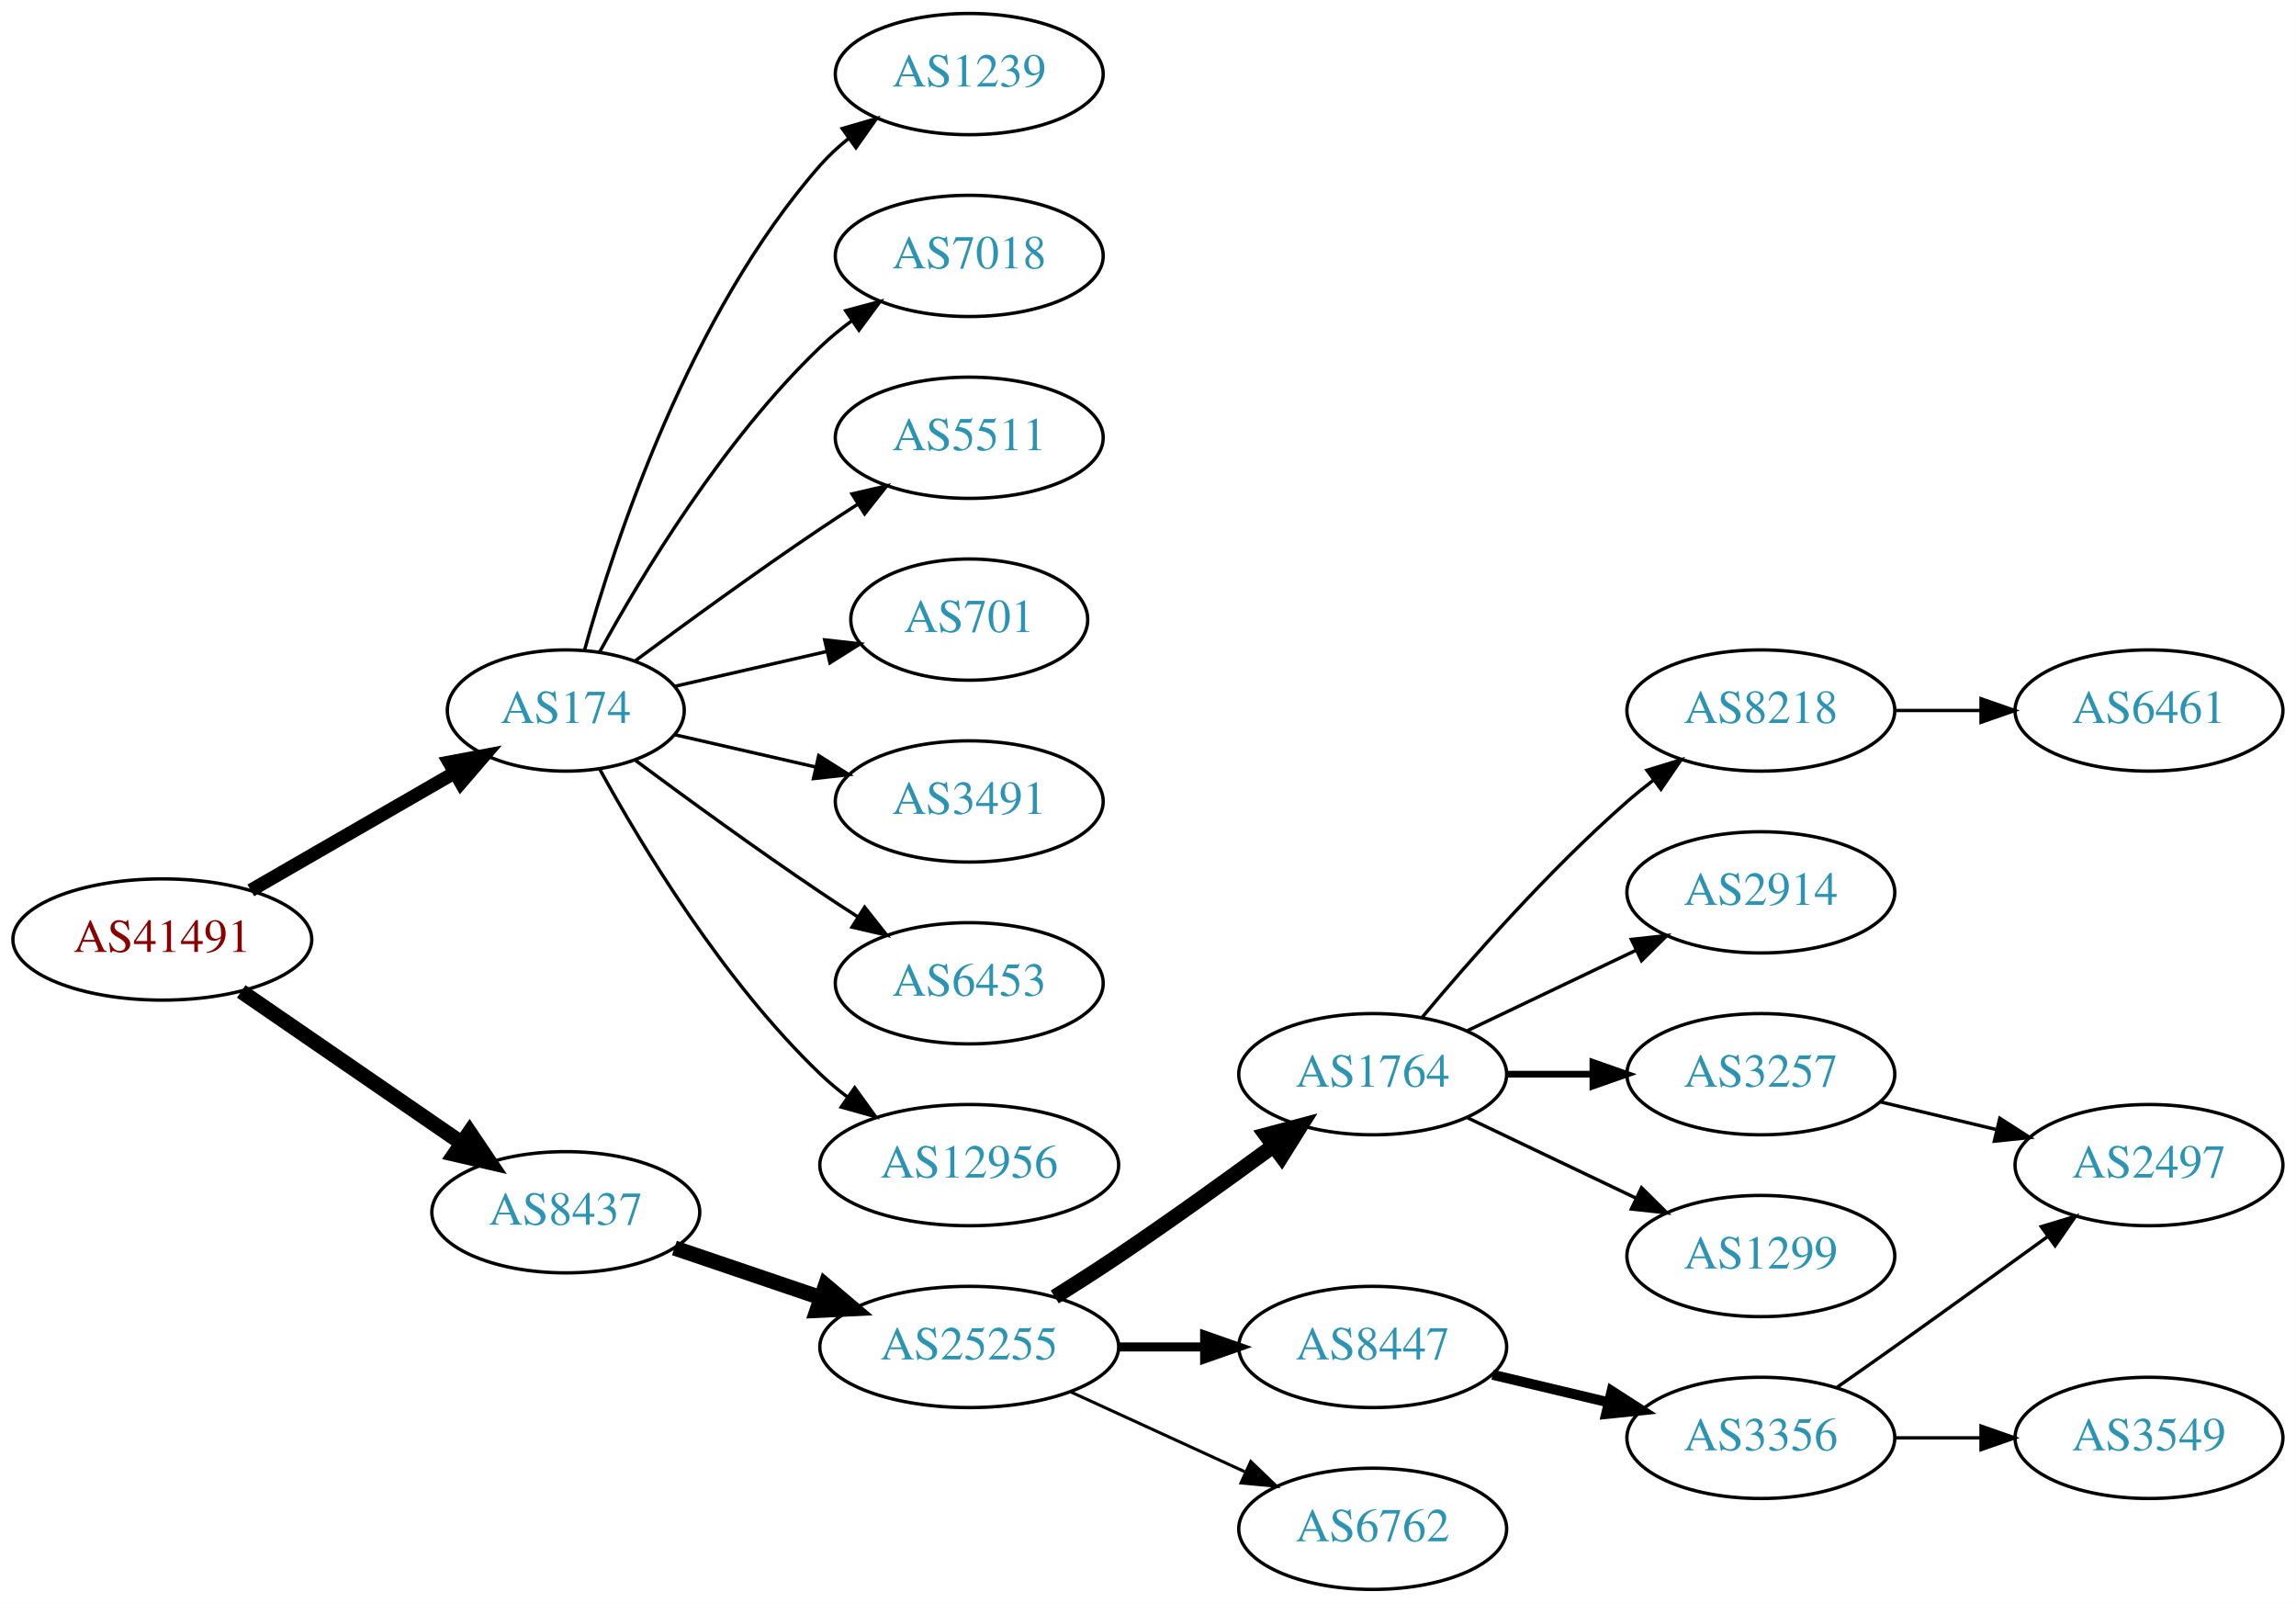
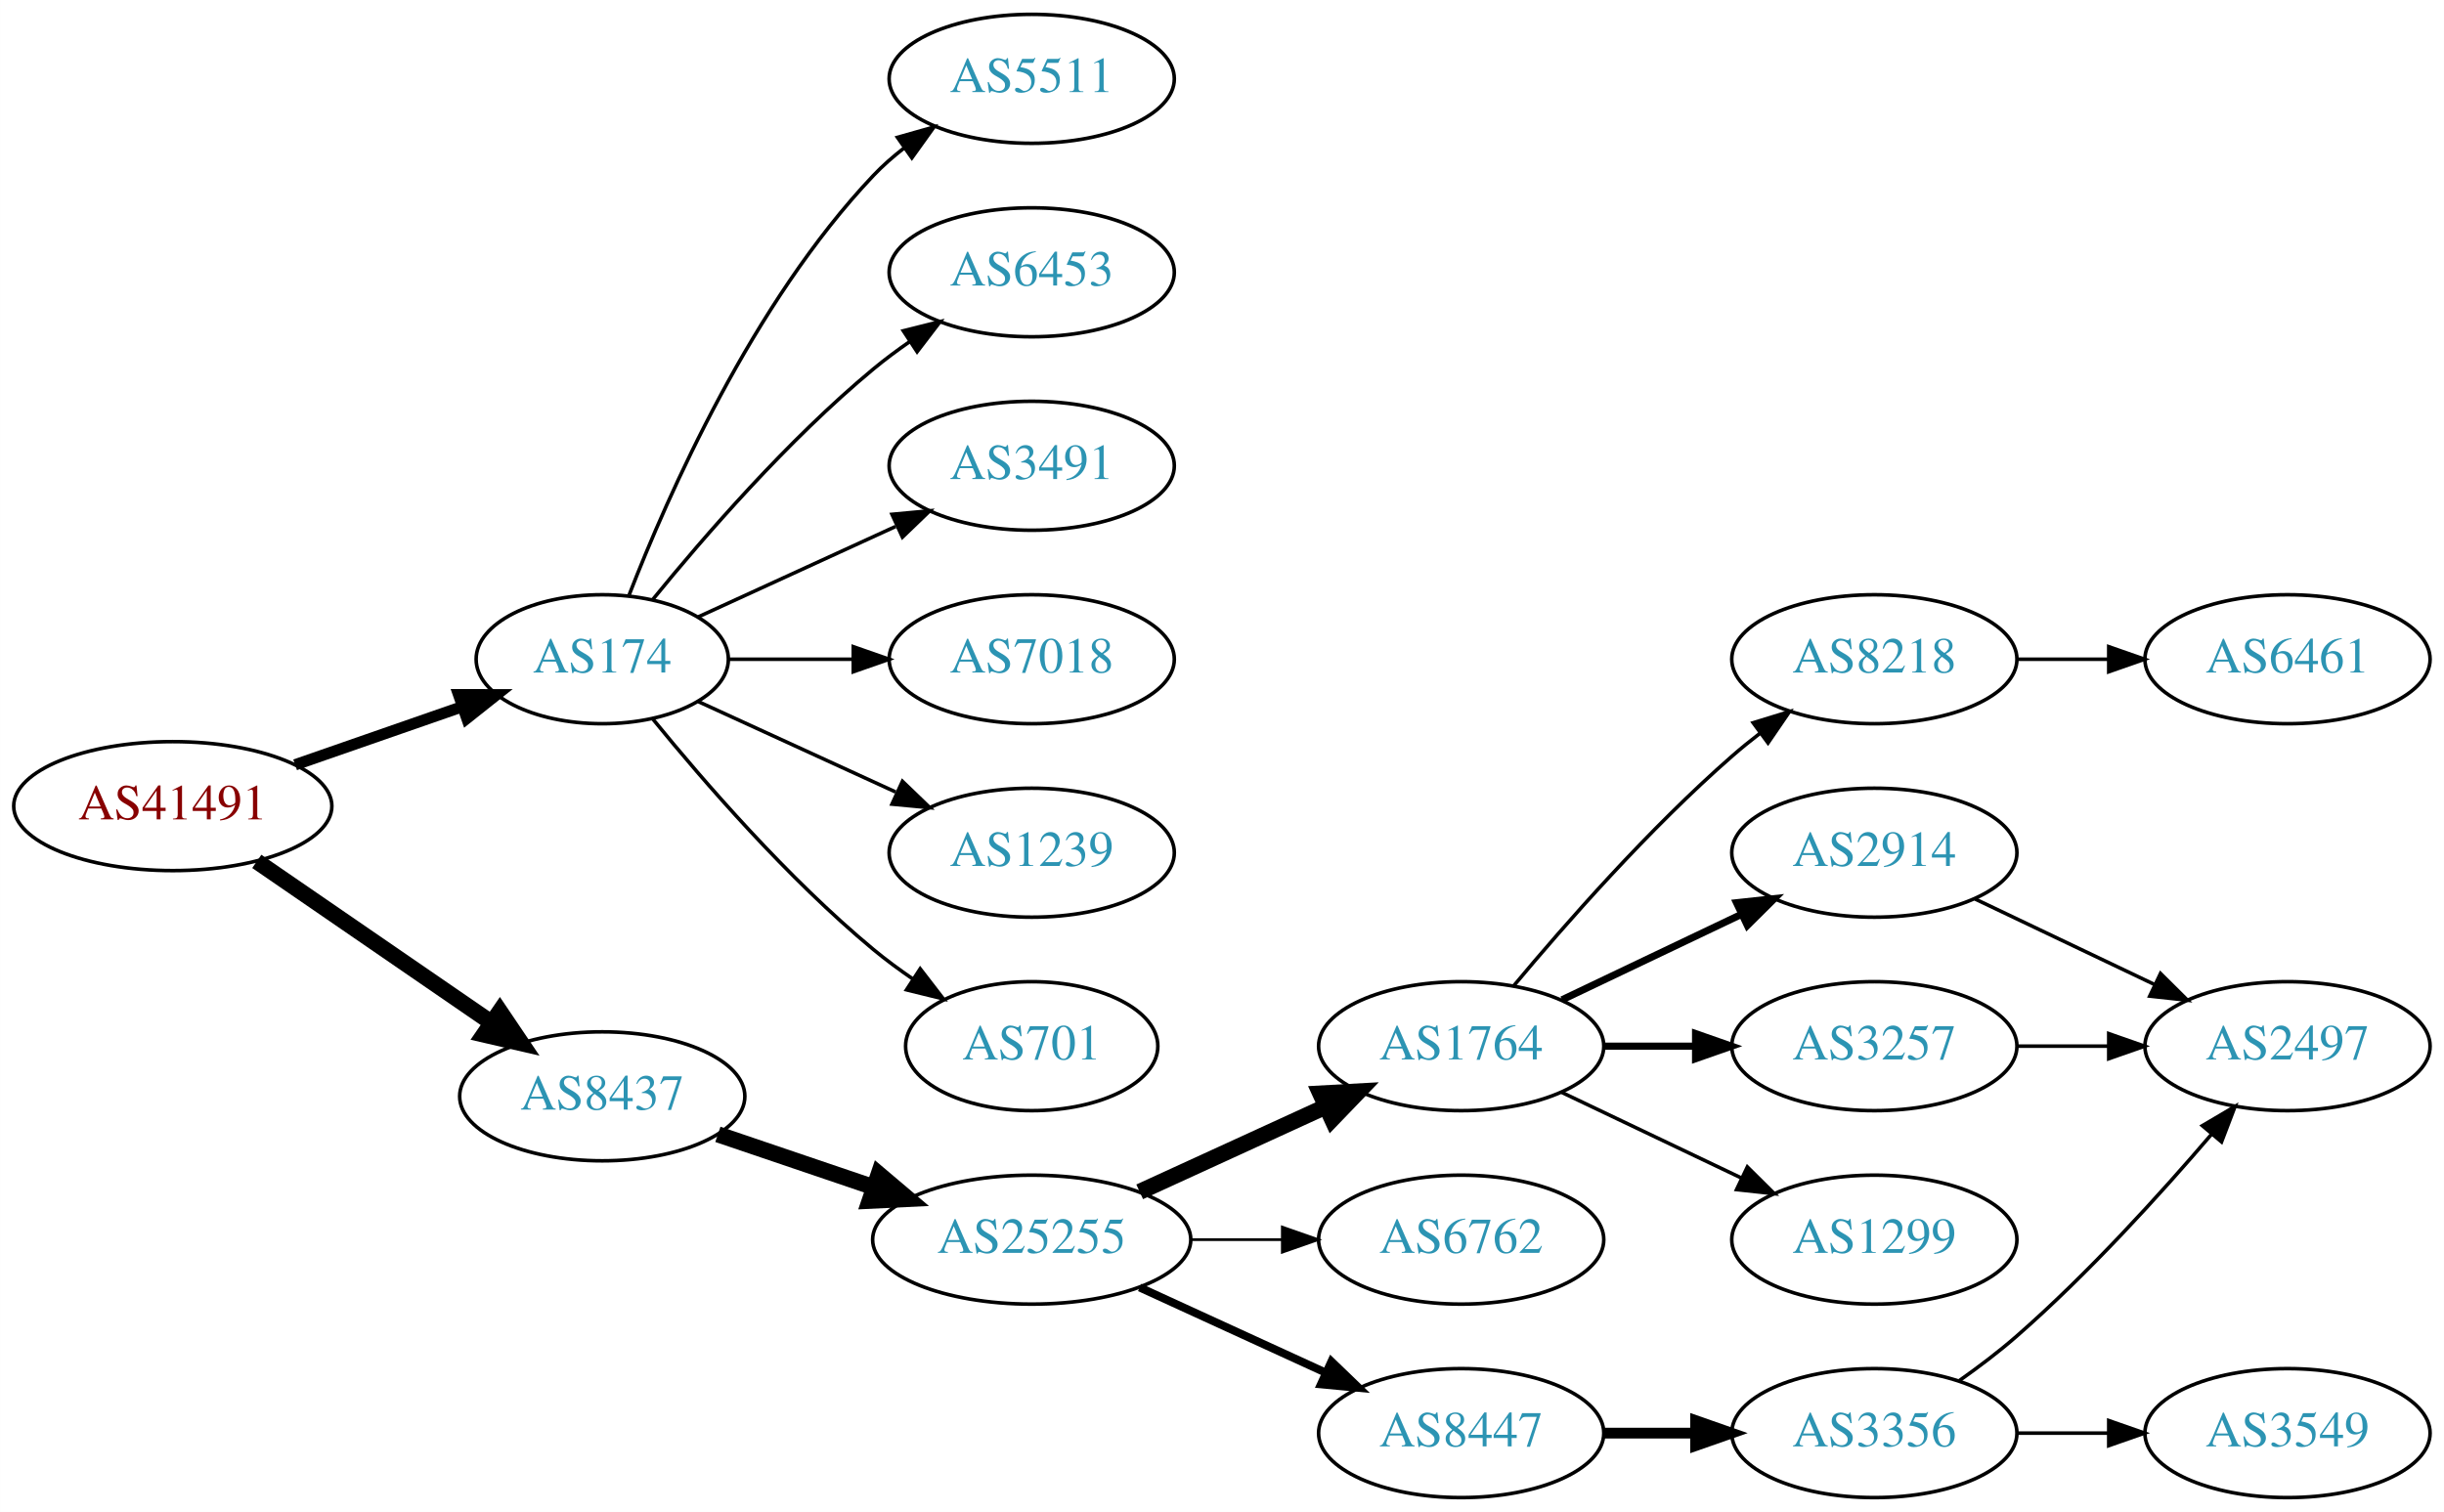
- <svg xmlns="http://www.w3.org/2000/svg" xmlns:xlink="http://www.w3.org/1999/xlink" width="682pt" height="476pt" viewBox="0.00 0.00 681.96 476.00">
-   <g id="graph0" class="graph" transform="scale(1 1) rotate(0) translate(4 472)">
-     <polygon fill="white" stroke="none" points="-4,4 -4,-472 677.956,-472 677.956,4 -4,4" />
+ <svg xmlns="http://www.w3.org/2000/svg" xmlns:xlink="http://www.w3.org/1999/xlink" width="682pt" height="422pt" viewBox="0.00 0.00 681.96 422.00">
+   <g id="graph0" class="graph" transform="scale(1 1) rotate(0) translate(4 418)">
+     <polygon fill="white" stroke="none" points="-4,4 -4,-418 677.956,-418 677.956,4 -4,4" />
    <g id="node1" class="node">
      <g id="a_node1">
        <a xlink:href="/asn/41491" xlink:title="AS41491 ~ Stadtwerke Kapfenberg [AT]">
          <ellipse fill="#ffffff" stroke="black" cx="44.196" cy="-193" rx="44.393" ry="18" />
          <text text-anchor="middle" x="44.196" y="-189.3" font-family="Times,serif" font-size="14.00" fill="#880000">AS41491</text>
        </a>
      </g>
    </g>
    <g id="node2" class="node">
      <g id="a_node2">
        <a xlink:href="/asn/174" xlink:title="AS174 ~ Cogent Communications [US]">
-           <ellipse fill="#ffffff" stroke="black" cx="164.039" cy="-261" rx="35.194" ry="18" />
-           <text text-anchor="middle" x="164.039" y="-257.3" font-family="Times,serif" font-size="14.00" fill="#2c94b3">AS174</text>
+           <ellipse fill="#ffffff" stroke="black" cx="164.039" cy="-234" rx="35.194" ry="18" />
+           <text text-anchor="middle" x="164.039" y="-230.3" font-family="Times,serif" font-size="14.00" fill="#2c94b3">AS174</text>
        </a>
      </g>
    </g>
    <g id="edge1" class="edge">
-       <path fill="none" stroke="black" stroke-width="4" d="M70.476,-207.588C88.144,-217.783 111.881,-231.48 130.894,-242.451" />
-       <polygon fill="black" stroke="black" stroke-width="4" points="129.39,-245.624 139.801,-247.591 132.889,-239.561 129.39,-245.624" />
+       <path fill="none" stroke="black" stroke-width="3.15" d="M78.335,-204.53C92.855,-209.581 109.976,-215.538 125.012,-220.77" />
+       <polygon fill="black" stroke="black" stroke-width="3.15" points="123.948,-224.105 134.543,-224.086 126.248,-217.494 123.948,-224.105" />
    </g>
    <g id="node3" class="node">
      <g id="a_node3">
        <a xlink:href="/asn/8437" xlink:title="AS8437 ~ Hutchison Drei Austria GmbH [AT]">
          <ellipse fill="#ffffff" stroke="black" cx="164.039" cy="-112" rx="39.794" ry="18" />
          <text text-anchor="middle" x="164.039" y="-108.3" font-family="Times,serif" font-size="14.00" fill="#2c94b3">AS8437</text>
        </a>
      </g>
    </g>
    <g id="edge2" class="edge">
      <path fill="none" stroke="black" stroke-width="4.5" d="M67.639,-177.574C86.22,-164.802 112.781,-146.545 133.161,-132.537" />
      <polygon fill="black" stroke="black" stroke-width="4.5" points="135.464,-135.731 141.475,-126.822 131.003,-129.242 135.464,-135.731" />
    </g>
    <g id="node4" class="node">
      <g id="a_node4">
-         <a xlink:href="/asn/7018" xlink:title="AS7018 ~ AT&amp;T Services, Inc. [US]">
-           <ellipse fill="#ffffff" stroke="black" cx="283.881" cy="-396" rx="39.794" ry="18" />
-           <text text-anchor="middle" x="283.881" y="-392.3" font-family="Times,serif" font-size="14.00" fill="#2c94b3">AS7018</text>
+         <a xlink:href="/asn/6453" xlink:title="AS6453 ~ TATA COMMUNICATIONS (AMERICA) INC [US]">
+           <ellipse fill="#ffffff" stroke="black" cx="283.881" cy="-342" rx="39.794" ry="18" />
+           <text text-anchor="middle" x="283.881" y="-338.3" font-family="Times,serif" font-size="14.00" fill="#2c94b3">AS6453</text>
        </a>
      </g>
    </g>
    <g id="edge3" class="edge">
-       <path fill="none" stroke="black" d="M174.065,-278.321C186.548,-301.1 210.837,-341.453 239.685,-369 242.553,-371.739 245.742,-374.347 249.051,-376.785" />
-       <polygon fill="black" stroke="black" points="247.175,-379.742 257.411,-382.477 251.114,-373.956 247.175,-379.742" />
+       <path fill="none" stroke="black" d="M178.196,-250.743C192.281,-268.039 215.84,-295.223 239.685,-315 242.901,-317.668 246.402,-320.27 249.972,-322.741" />
+       <polygon fill="black" stroke="black" points="248.05,-325.666 258.329,-328.236 251.896,-319.817 248.05,-325.666" />
    </g>
    <g id="node5" class="node">
      <g id="a_node5">
-         <a xlink:href="/asn/5511" xlink:title="AS5511 ~ Orange S.A. [FR]">
-           <ellipse fill="#ffffff" stroke="black" cx="283.881" cy="-342" rx="39.794" ry="18" />
-           <text text-anchor="middle" x="283.881" y="-338.3" font-family="Times,serif" font-size="14.00" fill="#2c94b3">AS5511</text>
+         <a xlink:href="/asn/3491" xlink:title="AS3491 ~ PCCW Global, Inc. [US]">
+           <ellipse fill="#ffffff" stroke="black" cx="283.881" cy="-288" rx="39.794" ry="18" />
+           <text text-anchor="middle" x="283.881" y="-284.3" font-family="Times,serif" font-size="14.00" fill="#2c94b3">AS3491</text>
        </a>
      </g>
    </g>
    <g id="edge4" class="edge">
-       <path fill="none" stroke="black" d="M184.74,-275.81C199.642,-286.875 220.71,-302.228 239.685,-315 243.234,-317.389 246.984,-319.839 250.733,-322.242" />
-       <polygon fill="black" stroke="black" points="249.059,-325.325 259.381,-327.712 252.801,-319.409 249.059,-325.325" />
+       <path fill="none" stroke="black" d="M190.9,-245.851C207.02,-253.238 228.023,-262.862 245.888,-271.048" />
+       <polygon fill="black" stroke="black" points="244.89,-274.441 255.439,-275.425 247.806,-268.077 244.89,-274.441" />
    </g>
    <g id="node6" class="node">
      <g id="a_node6">
-         <a xlink:href="/asn/701" xlink:title="AS701 ~ UUNET [US]">
-           <ellipse fill="#ffffff" stroke="black" cx="283.881" cy="-288" rx="35.194" ry="18" />
-           <text text-anchor="middle" x="283.881" y="-284.3" font-family="Times,serif" font-size="14.00" fill="#2c94b3">AS701</text>
+         <a xlink:href="/asn/7018" xlink:title="AS7018 ~ AT&amp;T Services, Inc. [US]">
+           <ellipse fill="#ffffff" stroke="black" cx="283.881" cy="-234" rx="39.794" ry="18" />
+           <text text-anchor="middle" x="283.881" y="-230.3" font-family="Times,serif" font-size="14.00" fill="#2c94b3">AS7018</text>
        </a>
      </g>
    </g>
    <g id="edge5" class="edge">
-       <path fill="none" stroke="black" d="M196.309,-268.165C210.159,-271.338 226.646,-275.115 241.497,-278.518" />
-       <polygon fill="black" stroke="black" points="240.936,-281.98 251.465,-280.802 242.499,-275.157 240.936,-281.98" />
+       <path fill="none" stroke="black" d="M199.44,-234C210.264,-234 222.432,-234 234.059,-234" />
+       <polygon fill="black" stroke="black" points="234.09,-237.5 244.09,-234 234.09,-230.5 234.09,-237.5" />
    </g>
    <g id="node7" class="node">
      <g id="a_node7">
-         <a xlink:href="/asn/3491" xlink:title="AS3491 ~ PCCW Global, Inc. [US]">
-           <ellipse fill="#ffffff" stroke="black" cx="283.881" cy="-234" rx="39.794" ry="18" />
-           <text text-anchor="middle" x="283.881" y="-230.3" font-family="Times,serif" font-size="14.00" fill="#2c94b3">AS3491</text>
+         <a xlink:href="/asn/1239" xlink:title="AS1239 ~ Sprint [US]">
+           <ellipse fill="#ffffff" stroke="black" cx="283.881" cy="-180" rx="39.794" ry="18" />
+           <text text-anchor="middle" x="283.881" y="-176.3" font-family="Times,serif" font-size="14.00" fill="#2c94b3">AS1239</text>
        </a>
      </g>
    </g>
    <g id="edge6" class="edge">
-       <path fill="none" stroke="black" d="M196.309,-253.835C209.148,-250.894 224.253,-247.433 238.22,-244.233" />
-       <polygon fill="black" stroke="black" points="239.175,-247.605 248.141,-241.96 237.612,-240.781 239.175,-247.605" />
+       <path fill="none" stroke="black" d="M190.9,-222.149C207.02,-214.762 228.023,-205.138 245.888,-196.952" />
+       <polygon fill="black" stroke="black" points="247.806,-199.923 255.439,-192.575 244.89,-193.559 247.806,-199.923" />
    </g>
    <g id="node8" class="node">
      <g id="a_node8">
-         <a xlink:href="/asn/6453" xlink:title="AS6453 ~ TATA COMMUNICATIONS (AMERICA) INC [US]">
-           <ellipse fill="#ffffff" stroke="black" cx="283.881" cy="-180" rx="39.794" ry="18" />
-           <text text-anchor="middle" x="283.881" y="-176.3" font-family="Times,serif" font-size="14.00" fill="#2c94b3">AS6453</text>
+         <a xlink:href="/asn/701" xlink:title="AS701 ~ UUNET [US]">
+           <ellipse fill="#ffffff" stroke="black" cx="283.881" cy="-126" rx="35.194" ry="18" />
+           <text text-anchor="middle" x="283.881" y="-122.3" font-family="Times,serif" font-size="14.00" fill="#2c94b3">AS701</text>
        </a>
      </g>
    </g>
    <g id="edge7" class="edge">
-       <path fill="none" stroke="black" d="M184.74,-246.19C199.642,-235.125 220.71,-219.772 239.685,-207 243.234,-204.611 246.984,-202.161 250.733,-199.758" />
-       <polygon fill="black" stroke="black" points="252.801,-202.591 259.381,-194.288 249.059,-196.675 252.801,-202.591" />
+       <path fill="none" stroke="black" d="M178.196,-217.257C192.281,-199.961 215.84,-172.777 239.685,-153 243.148,-150.128 246.941,-147.331 250.795,-144.692" />
+       <polygon fill="black" stroke="black" points="252.757,-147.592 259.228,-139.203 248.938,-141.725 252.757,-147.592" />
    </g>
    <g id="node9" class="node">
      <g id="a_node9">
-         <a xlink:href="/asn/12956" xlink:title="AS12956 ~ TELXIUS [ES]">
-           <ellipse fill="#ffffff" stroke="black" cx="283.881" cy="-126" rx="44.393" ry="18" />
-           <text text-anchor="middle" x="283.881" y="-122.3" font-family="Times,serif" font-size="14.00" fill="#2c94b3">AS12956</text>
+         <a xlink:href="/asn/5511" xlink:title="AS5511 ~ Orange S.A. [FR]">
+           <ellipse fill="#ffffff" stroke="black" cx="283.881" cy="-396" rx="39.794" ry="18" />
+           <text text-anchor="middle" x="283.881" y="-392.3" font-family="Times,serif" font-size="14.00" fill="#2c94b3">AS5511</text>
        </a>
      </g>
    </g>
    <g id="edge8" class="edge">
-       <path fill="none" stroke="black" d="M174.065,-243.679C186.548,-220.9 210.837,-180.547 239.685,-153 242.192,-150.607 244.943,-148.313 247.805,-146.145" />
-       <polygon fill="black" stroke="black" points="249.857,-148.982 256.056,-140.39 245.852,-143.241 249.857,-148.982" />
+       <path fill="none" stroke="black" d="M171.562,-251.994C182.312,-279.728 205.969,-333.429 239.685,-369 242.271,-371.728 245.188,-374.294 248.257,-376.677" />
+       <polygon fill="black" stroke="black" points="246.411,-379.658 256.605,-382.543 250.435,-373.93 246.411,-379.658" />
    </g>
    <g id="node10" class="node">
      <g id="a_node10">
-         <a xlink:href="/asn/1239" xlink:title="AS1239 ~ Sprint [US]">
-           <ellipse fill="#ffffff" stroke="black" cx="283.881" cy="-450" rx="39.794" ry="18" />
-           <text text-anchor="middle" x="283.881" y="-446.3" font-family="Times,serif" font-size="14.00" fill="#2c94b3">AS1239</text>
-         </a>
-       </g>
-     </g>
-     <g id="edge9" class="edge">
-       <path fill="none" stroke="black" d="M169.612,-278.946C178.517,-310.995 200.801,-378.842 239.685,-423 242.169,-425.821 245.019,-428.449 248.044,-430.871" />
-       <polygon fill="black" stroke="black" points="246.162,-433.828 256.334,-436.791 250.23,-428.131 246.162,-433.828" />
-     </g>
-     <g id="node11" class="node">
-       <g id="a_node11">
        <a xlink:href="/asn/25255" xlink:title="AS25255 ~ ==&gt; TELE2 AUSTRIA &lt;== [AT]">
          <ellipse fill="#ffffff" stroke="black" cx="283.881" cy="-72" rx="44.393" ry="18" />
          <text text-anchor="middle" x="283.881" y="-68.3" font-family="Times,serif" font-size="14.00" fill="#2c94b3">AS25255</text>
        </a>
      </g>
    </g>
-     <g id="edge10" class="edge">
+     <g id="edge9" class="edge">
      <path fill="none" stroke="black" stroke-width="4.5" d="M196.309,-101.386C209.605,-96.873 225.331,-91.535 239.707,-86.655" />
      <polygon fill="black" stroke="black" stroke-width="4.5" points="241.194,-90.308 249.398,-83.365 238.663,-82.851 241.194,-90.308" />
    </g>
+     <g id="node11" class="node">
+       <g id="a_node11">
+         <a xlink:href="/asn/1764" xlink:title="AS1764 ~ NEXTLAYER-AS [AT]">
+           <ellipse fill="#ffffff" stroke="black" cx="403.724" cy="-126" rx="39.794" ry="18" />
+           <text text-anchor="middle" x="403.724" y="-122.3" font-family="Times,serif" font-size="14.00" fill="#2c94b3">AS1764</text>
+         </a>
+       </g>
+     </g>
+     <g id="edge10" class="edge">
+       <path fill="none" stroke="black" stroke-width="4.5" d="M314.011,-85.348C329.622,-92.502 349.02,-101.391 365.692,-109.03" />
+       <polygon fill="black" stroke="black" stroke-width="4.5" points="364.412,-112.775 375.144,-113.362 367.693,-105.616 364.412,-112.775" />
+     </g>
    <g id="node12" class="node">
      <g id="a_node12">
-         <a xlink:href="/asn/1764" xlink:title="AS1764 ~ NEXTLAYER-AS [AT]">
-           <ellipse fill="#ffffff" stroke="black" cx="403.724" cy="-153" rx="39.794" ry="18" />
-           <text text-anchor="middle" x="403.724" y="-149.3" font-family="Times,serif" font-size="14.00" fill="#2c94b3">AS1764</text>
+         <a xlink:href="/asn/6762" xlink:title="AS6762 ~ TELECOM ITALIA SPARKLE S.p.A. [IT]">
+           <ellipse fill="#ffffff" stroke="black" cx="403.724" cy="-72" rx="39.794" ry="18" />
+           <text text-anchor="middle" x="403.724" y="-68.3" font-family="Times,serif" font-size="14.00" fill="#2c94b3">AS6762</text>
        </a>
      </g>
    </g>
    <g id="edge11" class="edge">
-       <path fill="none" stroke="black" stroke-width="4.5" d="M309.283,-86.852C315.467,-90.725 322.061,-94.951 328.077,-99 343.571,-109.429 360.46,-121.579 374.249,-131.709" />
-       <polygon fill="black" stroke="black" stroke-width="4.5" points="372.01,-134.951 382.393,-137.723 376.688,-128.616 372.01,-134.951" />
+       <path fill="none" stroke="black" stroke-width="0.75" d="M328.092,-72C336.405,-72 345.168,-72 353.65,-72" />
+       <polygon fill="black" stroke="black" stroke-width="0.75" points="353.809,-75.5 363.809,-72 353.809,-68.5 353.809,-75.5" />
    </g>
    <g id="node13" class="node">
      <g id="a_node13">
        <a xlink:href="/asn/8447" xlink:title="AS8447 ~ A1 Telekom Austria AG [AT]">
-           <ellipse fill="#ffffff" stroke="black" cx="403.724" cy="-72" rx="39.794" ry="18" />
-           <text text-anchor="middle" x="403.724" y="-68.3" font-family="Times,serif" font-size="14.00" fill="#2c94b3">AS8447</text>
+           <ellipse fill="#ffffff" stroke="black" cx="403.724" cy="-18" rx="39.794" ry="18" />
+           <text text-anchor="middle" x="403.724" y="-14.3" font-family="Times,serif" font-size="14.00" fill="#2c94b3">AS8447</text>
        </a>
      </g>
    </g>
    <g id="edge12" class="edge">
-       <path fill="none" stroke="black" stroke-width="2.7" d="M328.092,-72C336.405,-72 345.168,-72 353.65,-72" />
-       <polygon fill="black" stroke="black" stroke-width="2.7" points="353.809,-75.5 363.809,-72 353.809,-68.5 353.809,-75.5" />
+       <path fill="none" stroke="black" stroke-width="2.25" d="M314.011,-58.652C329.622,-51.498 349.02,-42.609 365.692,-34.969" />
+       <polygon fill="black" stroke="black" stroke-width="2.25" points="367.511,-37.986 375.144,-30.638 364.595,-31.622 367.511,-37.986" />
    </g>
    <g id="node14" class="node">
      <g id="a_node14">
-         <a xlink:href="/asn/6762" xlink:title="AS6762 ~ TELECOM ITALIA SPARKLE S.p.A. [IT]">
-           <ellipse fill="#ffffff" stroke="black" cx="403.724" cy="-18" rx="39.794" ry="18" />
-           <text text-anchor="middle" x="403.724" y="-14.3" font-family="Times,serif" font-size="14.00" fill="#2c94b3">AS6762</text>
+         <a xlink:href="/asn/2914" xlink:title="AS2914 ~ NTT America, Inc. [US]">
+           <ellipse fill="#ffffff" stroke="black" cx="519.017" cy="-180" rx="39.794" ry="18" />
+           <text text-anchor="middle" x="519.017" y="-176.3" font-family="Times,serif" font-size="14.00" fill="#2c94b3">AS2914</text>
        </a>
      </g>
    </g>
    <g id="edge13" class="edge">
-       <path fill="none" stroke="black" stroke-width="0.9" d="M314.011,-58.652C329.622,-51.498 349.02,-42.609 365.692,-34.969" />
-       <polygon fill="black" stroke="black" stroke-width="0.9" points="367.511,-37.986 375.144,-30.638 364.595,-31.622 367.511,-37.986" />
+       <path fill="none" stroke="black" stroke-width="2" d="M431.86,-138.934C446.854,-146.081 465.675,-155.052 481.898,-162.785" />
+       <polygon fill="black" stroke="black" stroke-width="2" points="480.569,-166.028 491.102,-167.171 483.581,-159.709 480.569,-166.028" />
    </g>
    <g id="node15" class="node">
      <g id="a_node15">
-         <a xlink:href="/asn/2914" xlink:title="AS2914 ~ NTT America, Inc. [US]">
-           <ellipse fill="#ffffff" stroke="black" cx="519.017" cy="-207" rx="39.794" ry="18" />
-           <text text-anchor="middle" x="519.017" y="-203.3" font-family="Times,serif" font-size="14.00" fill="#2c94b3">AS2914</text>
+         <a xlink:href="/asn/3257" xlink:title="AS3257 ~ GTT [DE]">
+           <ellipse fill="#ffffff" stroke="black" cx="519.017" cy="-126" rx="39.794" ry="18" />
+           <text text-anchor="middle" x="519.017" y="-122.3" font-family="Times,serif" font-size="14.00" fill="#2c94b3">AS3257</text>
        </a>
      </g>
    </g>
    <g id="edge14" class="edge">
-       <path fill="none" stroke="black" d="M431.86,-165.934C446.854,-173.081 465.675,-182.052 481.898,-189.785" />
-       <polygon fill="black" stroke="black" points="480.569,-193.028 491.102,-194.171 483.581,-186.709 480.569,-193.028" />
+       <path fill="none" stroke="black" stroke-width="2" d="M443.396,-126C451.599,-126 460.363,-126 468.895,-126" />
+       <polygon fill="black" stroke="black" stroke-width="2" points="469.134,-129.5 479.134,-126 469.134,-122.5 469.134,-129.5" />
    </g>
    <g id="node16" class="node">
      <g id="a_node16">
-         <a xlink:href="/asn/3257" xlink:title="AS3257 ~ GTT [DE]">
-           <ellipse fill="#ffffff" stroke="black" cx="519.017" cy="-153" rx="39.794" ry="18" />
-           <text text-anchor="middle" x="519.017" y="-149.3" font-family="Times,serif" font-size="14.00" fill="#2c94b3">AS3257</text>
+         <a xlink:href="/asn/1299" xlink:title="AS1299 ~ Telia Carrier [EU]">
+           <ellipse fill="#ffffff" stroke="black" cx="519.017" cy="-72" rx="39.794" ry="18" />
+           <text text-anchor="middle" x="519.017" y="-68.3" font-family="Times,serif" font-size="14.00" fill="#2c94b3">AS1299</text>
        </a>
      </g>
    </g>
    <g id="edge15" class="edge">
-       <path fill="none" stroke="black" stroke-width="2" d="M443.396,-153C451.599,-153 460.363,-153 468.895,-153" />
-       <polygon fill="black" stroke="black" stroke-width="2" points="469.134,-156.5 479.134,-153 469.134,-149.5 469.134,-156.5" />
+       <path fill="none" stroke="black" d="M431.86,-113.066C446.854,-105.919 465.675,-96.948 481.898,-89.215" />
+       <polygon fill="black" stroke="black" points="483.581,-92.291 491.102,-84.829 480.569,-85.972 483.581,-92.291" />
    </g>
    <g id="node17" class="node">
      <g id="a_node17">
-         <a xlink:href="/asn/1299" xlink:title="AS1299 ~ Telia Carrier [EU]">
-           <ellipse fill="#ffffff" stroke="black" cx="519.017" cy="-99" rx="39.794" ry="18" />
-           <text text-anchor="middle" x="519.017" y="-95.3" font-family="Times,serif" font-size="14.00" fill="#2c94b3">AS1299</text>
+         <a xlink:href="/asn/8218" xlink:title="AS8218 ~ legacy Neotelecoms [FR]">
+           <ellipse fill="#ffffff" stroke="black" cx="519.017" cy="-234" rx="39.794" ry="18" />
+           <text text-anchor="middle" x="519.017" y="-230.3" font-family="Times,serif" font-size="14.00" fill="#2c94b3">AS8218</text>
        </a>
      </g>
    </g>
    <g id="edge16" class="edge">
-       <path fill="none" stroke="black" d="M431.86,-140.066C446.854,-132.919 465.675,-123.948 481.898,-116.215" />
-       <polygon fill="black" stroke="black" points="483.581,-119.291 491.102,-111.829 480.569,-112.972 483.581,-119.291" />
+       <path fill="none" stroke="black" d="M418.354,-142.817C432.636,-159.929 456.183,-186.745 479.37,-207 481.836,-209.154 484.475,-211.294 487.172,-213.372" />
+       <polygon fill="black" stroke="black" points="485.197,-216.264 495.326,-219.37 489.345,-210.625 485.197,-216.264" />
    </g>
    <g id="node18" class="node">
      <g id="a_node18">
-         <a xlink:href="/asn/8218" xlink:title="AS8218 ~ legacy Neotelecoms [FR]">
-           <ellipse fill="#ffffff" stroke="black" cx="519.017" cy="-261" rx="39.794" ry="18" />
-           <text text-anchor="middle" x="519.017" y="-257.3" font-family="Times,serif" font-size="14.00" fill="#2c94b3">AS8218</text>
+         <a xlink:href="/asn/3356" xlink:title="AS3356 ~ Level 3 Parent, LLC [US]">
+           <ellipse fill="#ffffff" stroke="black" cx="519.017" cy="-18" rx="39.794" ry="18" />
+           <text text-anchor="middle" x="519.017" y="-14.3" font-family="Times,serif" font-size="14.00" fill="#2c94b3">AS3356</text>
        </a>
      </g>
    </g>
    <g id="edge17" class="edge">
-       <path fill="none" stroke="black" d="M418.354,-169.817C432.636,-186.929 456.183,-213.745 479.37,-234 481.836,-236.154 484.475,-238.294 487.172,-240.372" />
-       <polygon fill="black" stroke="black" points="485.197,-243.264 495.326,-246.37 489.345,-237.625 485.197,-243.264" />
-     </g>
-     <g id="node19" class="node">
-       <g id="a_node19">
-         <a xlink:href="/asn/3356" xlink:title="AS3356 ~ Level 3 Parent, LLC [US]">
-           <ellipse fill="#ffffff" stroke="black" cx="519.017" cy="-45" rx="39.794" ry="18" />
-           <text text-anchor="middle" x="519.017" y="-41.3" font-family="Times,serif" font-size="14.00" fill="#2c94b3">AS3356</text>
-         </a>
-       </g>
-     </g>
-     <g id="edge18" class="edge">
-       <path fill="none" stroke="black" stroke-width="3" d="M439.331,-63.752C450.202,-61.162 462.357,-58.265 473.799,-55.538" />
-       <polygon fill="black" stroke="black" stroke-width="3" points="474.705,-58.92 483.621,-53.197 473.082,-52.111 474.705,-58.92" />
-     </g>
-     <g id="node21" class="node">
-       <g id="a_node21">
+       <path fill="none" stroke="black" stroke-width="3" d="M443.396,-18C451.599,-18 460.363,-18 468.895,-18" />
+       <polygon fill="black" stroke="black" stroke-width="3" points="469.134,-21.5 479.134,-18 469.134,-14.5 469.134,-21.5" />
+     </g>
+     <g id="node20" class="node">
+       <g id="a_node20">
        <a xlink:href="/asn/2497" xlink:title="AS2497 ~ Internet Initiative Japan Inc. [JP]">
          <ellipse fill="#ffffff" stroke="black" cx="634.31" cy="-126" rx="39.794" ry="18" />
          <text text-anchor="middle" x="634.31" y="-122.3" font-family="Times,serif" font-size="14.00" fill="#2c94b3">AS2497</text>
        </a>
      </g>
    </g>
    <g id="edge22" class="edge">
-       <path fill="none" stroke="black" d="M554.624,-144.752C565.495,-142.162 577.65,-139.265 589.092,-136.538" />
-       <polygon fill="black" stroke="black" points="589.998,-139.92 598.914,-134.197 588.375,-133.111 589.998,-139.92" />
-     </g>
-     <g id="node22" class="node">
-       <g id="a_node22">
+       <path fill="none" stroke="black" d="M547.153,-167.066C562.147,-159.919 580.968,-150.948 597.191,-143.215" />
+       <polygon fill="black" stroke="black" points="598.874,-146.291 606.395,-138.829 595.862,-139.972 598.874,-146.291" />
+     </g>
+     <g id="edge21" class="edge">
+       <path fill="none" stroke="black" d="M558.689,-126C566.892,-126 575.656,-126 584.188,-126" />
+       <polygon fill="black" stroke="black" points="584.427,-129.5 594.427,-126 584.427,-122.5 584.427,-129.5" />
+     </g>
+     <g id="node21" class="node">
+       <g id="a_node21">
        <a xlink:href="/asn/6461" xlink:title="AS6461 ~ Zayo Bandwidth [US]">
-           <ellipse fill="#ffffff" stroke="black" cx="634.31" cy="-261" rx="39.794" ry="18" />
-           <text text-anchor="middle" x="634.31" y="-257.3" font-family="Times,serif" font-size="14.00" fill="#2c94b3">AS6461</text>
-         </a>
-       </g>
-     </g>
-     <g id="edge21" class="edge">
-       <path fill="none" stroke="black" d="M558.689,-261C566.892,-261 575.656,-261 584.188,-261" />
-       <polygon fill="black" stroke="black" points="584.427,-264.5 594.427,-261 584.427,-257.5 584.427,-264.5" />
-     </g>
-     <g id="node20" class="node">
-       <g id="a_node20">
+           <ellipse fill="#ffffff" stroke="black" cx="634.31" cy="-234" rx="39.794" ry="18" />
+           <text text-anchor="middle" x="634.31" y="-230.3" font-family="Times,serif" font-size="14.00" fill="#2c94b3">AS6461</text>
+         </a>
+       </g>
+     </g>
+     <g id="edge20" class="edge">
+       <path fill="none" stroke="black" d="M558.689,-234C566.892,-234 575.656,-234 584.188,-234" />
+       <polygon fill="black" stroke="black" points="584.427,-237.5 594.427,-234 584.427,-230.5 584.427,-237.5" />
+     </g>
+     <g id="node19" class="node">
+       <g id="a_node19">
        <a xlink:href="/asn/3549" xlink:title="AS3549 ~ Level 3 Parent, LLC [US]">
-           <ellipse fill="#ffffff" stroke="black" cx="634.31" cy="-45" rx="39.794" ry="18" />
-           <text text-anchor="middle" x="634.31" y="-41.3" font-family="Times,serif" font-size="14.00" fill="#2c94b3">AS3549</text>
-         </a>
-       </g>
+           <ellipse fill="#ffffff" stroke="black" cx="634.31" cy="-18" rx="39.794" ry="18" />
+           <text text-anchor="middle" x="634.31" y="-14.3" font-family="Times,serif" font-size="14.00" fill="#2c94b3">AS3549</text>
+         </a>
+       </g>
+     </g>
+     <g id="edge18" class="edge">
+       <path fill="none" stroke="black" d="M558.689,-18C566.892,-18 575.656,-18 584.188,-18" />
+       <polygon fill="black" stroke="black" points="584.427,-21.5 594.427,-18 584.427,-14.5 584.427,-21.5" />
    </g>
    <g id="edge19" class="edge">
-       <path fill="none" stroke="black" d="M558.689,-45C566.892,-45 575.656,-45 584.188,-45" />
-       <polygon fill="black" stroke="black" points="584.427,-48.5 594.427,-45 584.427,-41.5 584.427,-48.5" />
-     </g>
-     <g id="edge20" class="edge">
-       <path fill="none" stroke="black" d="M541.727,-60.074C547.262,-63.943 553.193,-68.111 558.663,-72 573.777,-82.745 590.511,-94.833 604.299,-104.844" />
-       <polygon fill="black" stroke="black" points="602.315,-107.729 612.461,-110.778 606.431,-102.067 602.315,-107.729" />
+       <path fill="none" stroke="black" d="M542.707,-32.63C548.109,-36.44 553.732,-40.692 558.663,-45 578.59,-62.407 598.782,-84.659 613.131,-101.433" />
+       <polygon fill="black" stroke="black" points="610.552,-103.804 619.68,-109.183 615.899,-99.286 610.552,-103.804" />
    </g>
  </g>
</svg>
